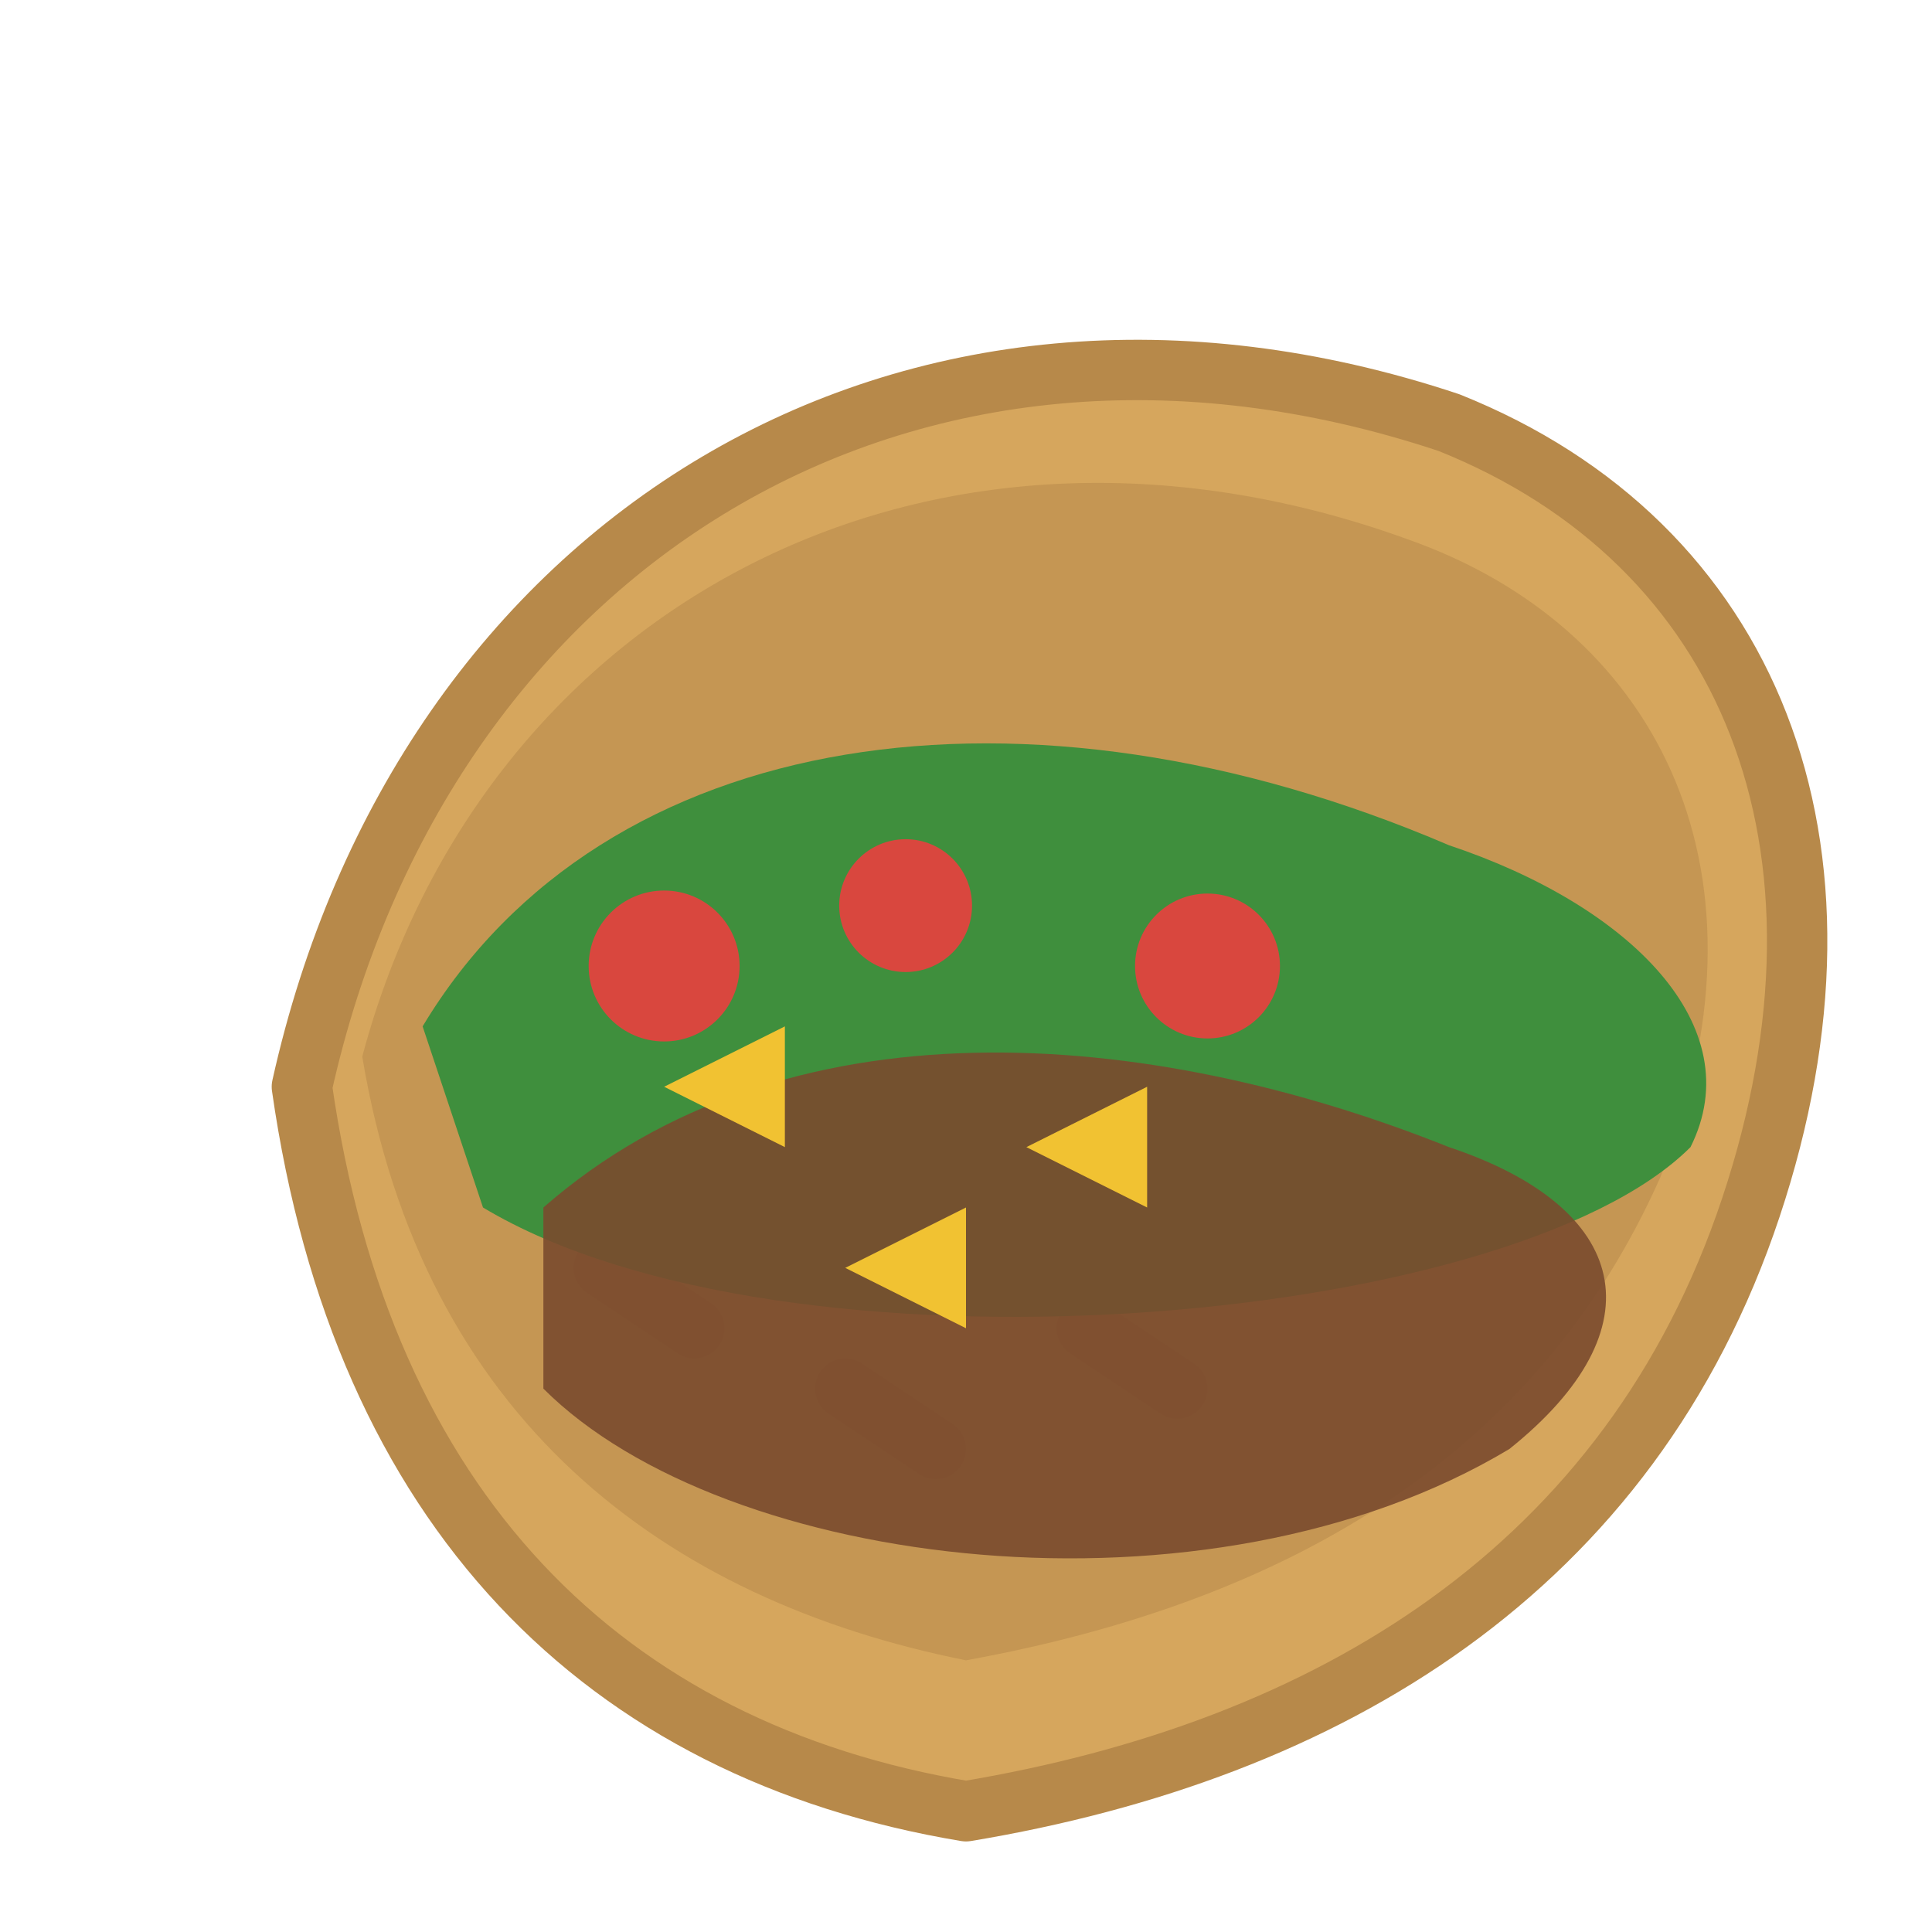
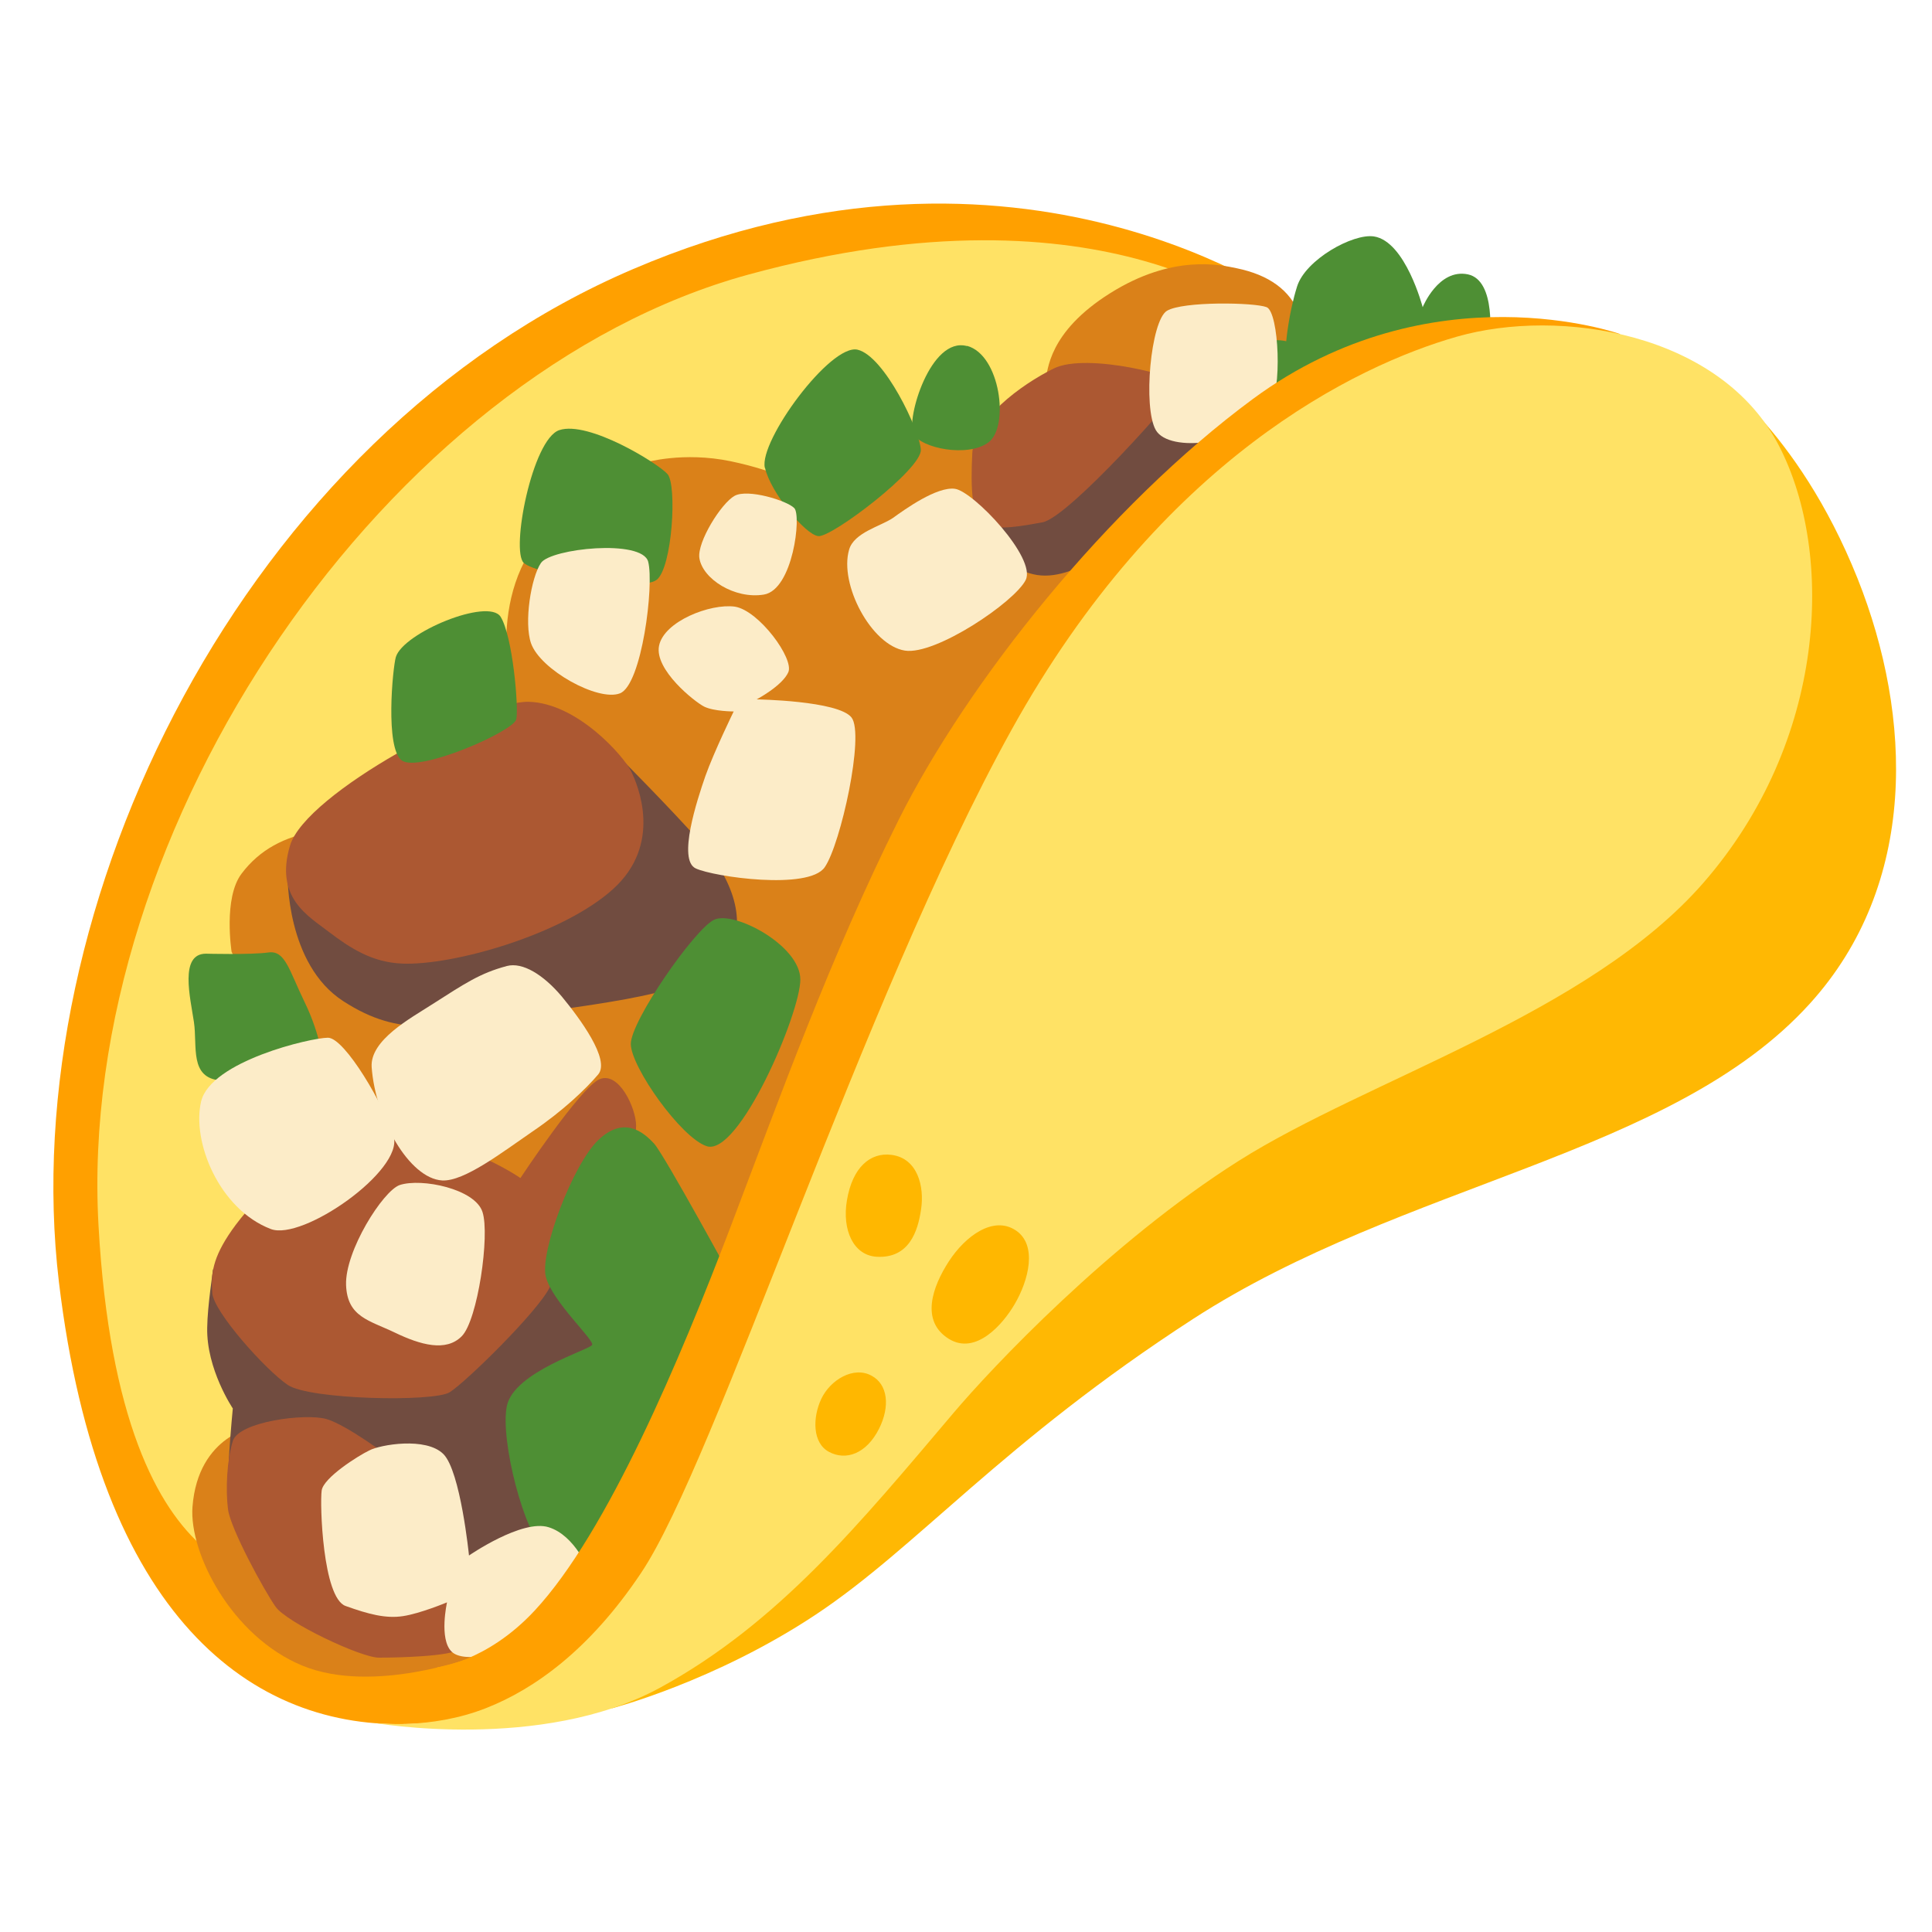
- <svg xmlns="http://www.w3.org/2000/svg" viewBox="0 0 64 64" role="img" aria-label="Taco marker">
-   <path d="M10 36 C14 18 30 8 48 14 C58 18 62 28 58 40 C54 52 44 58 32 60 C20 58 12 50 10 36 Z" fill="#D6A65D" stroke="#B7894A" stroke-width="2" stroke-linejoin="round" />
-   <path d="M12 35 C16 20 31 12 47 18 C55 21 59 29 55 39 C51 48 43 53 32 55 C22 53 14 47 12 35 Z" fill="#B7894A" opacity="0.55" />
-   <path d="M20 42 L23 44" stroke="#B7894A" stroke-width="2" stroke-linecap="round" />
-   <path d="M28 46 L31 48" stroke="#B7894A" stroke-width="2" stroke-linecap="round" />
-   <path d="M36 44 L39 46" stroke="#B7894A" stroke-width="2" stroke-linecap="round" />
-   <path d="M14 34 C20 24 34 22 48 28 C54 30 58 34 56 38 C50 44 26 46 16 40 Z" fill="#3F8F3D" />
-   <path d="M18 40 C26 33 38 34 48 38 C54 40 55 44 50 48 C40 54 24 52 18 46 Z" fill="#7A4A2E" opacity="0.9" />
-   <path d="M22 36 L26 34 L26 38 Z" fill="#F1C232" />
-   <path d="M34 38 L38 36 L38 40 Z" fill="#F1C232" />
-   <path d="M28 42 L32 40 L32 44 Z" fill="#F1C232" />
-   <circle cx="22" cy="32" r="2.5" fill="#D9473E" />
-   <circle cx="30" cy="30" r="2.2" fill="#D9473E" />
-   <circle cx="40" cy="32" r="2.4" fill="#D9473E" />
+ <svg xmlns="http://www.w3.org/2000/svg" version="1.2" viewBox="0 0 800 800" width="800" height="800" role="img" aria-label="Taco marker">
+   <style>
+     .a{fill:#ffb803}
+     .b{fill:#ffa000}
+     .c{fill:#ffe265}
+     .d{fill:#da8119}
+     .e{fill:#714c40}
+     .f{fill:#ac5832}
+     .g{fill:#4e8f34}
+     .h{fill:#fcecc8}
+     .i{fill:#ffb700}
+   </style>
+   <path class="a" d="m278.5 662.6l-25.2 44.8c0 0 42.6-11 84.6-38.9 42-27.9 77-71.1 156.2-122.4 87.5-56.6 198.2-67.5 255.3-130.5 44.9-49.5 42.6-118.7 19.8-176-25.1-62.8-61.9-86.2-61.9-86.2z" />
+   <path class="b" d="m601.3 203.4c4.7-3.5-65.2-76.9-65.2-76.9 0 0-113.1-83.9-273.9-15.1-160.8 68.7-256.4 263.4-237.8 419.5 16.6 138.5 79.8 185.9 146.7 182.9 103.7-4.7 155.6-73.5 155.6-73.5z" />
+   <path class="c" d="m525.4 132.9c0 0-66.3-60-215.5-19.2-149.1 40.8-278.5 228.4-269.1 393.9 9 161 80.4 145.7 80.4 145.7 0 0 202.7-318.1 208.6-322.8 5.8-4.7 195.6-197.6 195.6-197.6z" />
+   <path class="d" d="m196.4 686c0 0-41.8 15.8-71.2 3.7-29.3-12.1-46.9-46.6-45.5-65.7 2.3-30.1 26.3-33.4 26.3-33.4l44-81.3-54.1-115.2c0 0-3.5-22.2 4.1-32.3 7.6-10.1 17.7-15.2 30.8-17.7 13.1-2.5 82.9-48.5 82.9-48.5 0 0-13.7-42.5 9-71.8 22.8-29.3 44.5-32.3 44.5-32.3 0 0 15.7-4.6 35.4-0.5 19.6 4.1 29.3 10.1 29.3 10.1l35.3-23.2 58.2-4.1c0 0 6.5-12.1 7.5-16.2 1-4 1-20 26.8-36.2 25.8-16.2 45.4-11.8 52.5-10.3 13 2.7 22.1 8.9 26 19.4 5.5 15-4.7 71.1-4.7 71.1l-274.7 428z" />
+   <path class="e" d="m199.6 341.8l-80.5 20.6c0 0-0.7 36.9 23.1 52.2 23.7 15.3 40.1 10.6 76.5 5.3 36.4-5.3 75.4-9.5 83.3-24.8 7.9-15.4 0-32.7-12.1-46.5-12.1-13.7-32.9-34.6-32.9-34.6z" />
+   <path class="e" d="m101 532.8l-12.8-7.2c0.1 0-2.3 15.1-2.4 24.1-0.4 17.2 10.6 33.5 10.6 33.5 0 0-3.5 35.5-1.3 41.3 2.1 5.8 104 24.9 104 24.9l33.3-11.1 31.6-108.7-87.1-9.5c0 0-74.3 10.1-75.9 12.7z" />
+   <path class="e" d="m446.1 188.1l-38.1 29.3c0 0 2.9 16.4 19.9 20.4 17 4 38.1-14.9 50.8-25.4 12.7-10.5 38.7-39.9 35.5-43.8-3.3-4-36.3-8-36.3-8z" />
+   <path class="f" d="m431.6 216.3c10.9-1.9 56.8-53.6 57.6-56.9 0.7-3.2-39.1-13.7-52.9-6.8-13.7 6.8-33 21-33.7 35.1-0.7 14.1-0.4 27.5 5.5 29.7 5.7 2.2 15.2 0.4 23.5-1.1z" />
+   <path class="f" d="m166.5 399c21.2 0.9 66.6-12.1 87.3-30.8 20.6-18.6 10.5-42.8 7.5-48.9-3-6.1-22.2-28.2-42.4-28.7-20.2-0.5-92.3 37.8-98.8 59.5-6.5 21.7 7.6 29.2 16.1 35.8 8.6 6.5 17.7 12.6 30.3 13.1z" />
+   <path class="f" d="m259.3 484.2c0 0 4.1-11.1 4.1-18.1 0-7.1-7.1-22.7-15.2-19.2-8 3.5-32.7 40.9-32.7 40.9 0 0-28.3-19.7-59-17.2-30.8 2.6-52.4 27.3-60.5 38.8-8.1 11.6-8.7 18.3-8.1 26 0.5 7.8 22.2 32 31.3 38.1 9.1 6.1 60.5 7.1 67 3 6.6-4.1 36.4-33.3 41.4-43.4 5.1-10 31.7-48.9 31.7-48.9z" />
+   <path class="f" d="m161.9 603.8c0 0-18.1-13.7-26.7-16.2-8.6-2.5-36.3 1-38.8 9.1-2.5 8.1-3 20.2-2 28.2 1 8.1 15.1 33.9 19.7 40.4 4.5 6.5 35.3 21.1 42.8 21.1 7.6 0 29.8-0.5 33.3-3.5 3.5-3 3.5-20.5-1-35.3-5.1-16.7-27.3-43.8-27.3-43.8z" />
+   <path class="g" d="m163.9 272.1c-1.3 4.5-4.5 37.8 2.5 42.8 7.1 5.1 46.4-12.1 47.4-17.1 1-5.1-1.5-34.3-6.5-42.4-5.1-8-40.4 6.6-43.4 16.7z" />
+   <path class="g" d="m231.6 178.1c-11.2 3.7-20.2 50-14.7 55 5.6 5 48.5 12.1 55 7 6.5-5 8.5-39.3 4.5-43.8-4-4.5-32.7-22.2-44.8-18.2z" />
+   <path class="g" d="m616.8 140.8c0 0 3-24.7-9-27.2-12.2-2.5-18.7 13.6-18.7 13.6 0 0-7.1-27.3-20.2-29.3-8.7-1.3-28.3 9.6-31.8 20.7-3.5 11.1-4.5 22.7-4.5 22.7 0 0-16.2-4.1-11.2 12.6 5.1 16.7 10.1 33.8 10.1 33.8 0 0 85.3-47.9 85.3-46.9z" />
+   <path class="g" d="m316.8 193.8c2.2 9.9 16.6 27.7 22.1 28.2 5.6 0.5 42.9-27.8 42.4-35.8-0.5-8.1-15.1-38.8-26.2-41.4-11.2-2.6-40.9 37.8-38.4 48.9z" />
+   <path class="g" d="m400.4 143.3c-15.1-4.1-25.2 30.2-22.2 36.3 3 6 22.7 10 31.2 3.5 8.6-6.6 4.8-36.2-9-39.9z" />
+   <path class="g" d="m292.6 474.6c13.3 4.5 38.8-54.9 38.8-69 0-14.2-27.8-28.8-35.8-24.7-8.1 4-34.4 41.8-34.4 51.4 0.1 9.6 20.8 38.8 31.4 42.3z" />
+   <path class="g" d="m304.7 532.6c0 0-29.3-53.9-33.8-59-4.6-5-12.6-11.6-23.2-1.5-10.6 10.2-24.2 46.4-21.7 56.5 2.5 10.2 20.2 26.3 19.2 28.3-1 2-32.3 11.1-35.3 25.2-3 14.1 7.5 53.9 15.6 59.5 8.1 5.5 27.3 0.5 27.3 0.5z" />
+   <path class="g" d="m85.3 394.9c-11.1 0-6.5 18.2-5 28.3 1.5 10-2 23.2 11.1 24.2 13.1 1 42.4-7.6 42.4-7.6 0 0-1-11.1-7.6-24.7-6.6-13.6-8.1-21.7-15.1-20.7-7.1 1-25.8 0.5-25.8 0.5z" />
+   <path class="h" d="m163 470.6c4.1 14.1-37.8 43.4-50.9 38.3-21.4-8.2-32.8-36.3-28.8-52.9 4.1-16.6 45.4-26.3 52.5-26.3 7 0 23.6 28.5 27.2 40.9z" />
+   <path class="h" d="m153.9 441.9c1.5 21.2 15.5 46.1 29.2 46.9 9.1 0.5 24.9-11.7 37.3-20.2 12.7-8.6 22.2-17.7 27.3-23.7 5.1-6.1-7.6-23.2-15.1-32.3-7.6-9-16.2-14.3-22.7-12.6-11.2 3-17.2 7.1-31.3 16.1-8.5 5.5-25.5 14.6-24.7 25.8z" />
+   <path class="h" d="m143.3 532.1c0.5 13.3 9.6 14.6 20.2 19.7 10.6 5.1 21.2 8.1 27.7 1.5 6.6-6.6 11.7-41.9 8.6-51.4-3-9.6-25.2-14.2-34.3-11.2-6.9 2.4-22.7 27.3-22.2 41.4z" />
+   <path class="h" d="m219.9 266.4c3.9 11 27.8 24.2 36.8 20.7 9.1-3.5 14.2-44.9 11.7-54.5-2.5-9.5-40.3-5.5-44.4 0.5-4.1 6-7.1 24.7-4.1 33.3z" />
+   <path class="h" d="m272.9 267.4c-2 9.9 14.7 23.2 18.7 25.2 4.1 2 12.2 2 12.2 2 0 0-8.1 16.6-11.7 26.7-3.5 10.1-11.6 34.8-4 38.3 7.5 3.5 46.8 9.1 53.4-0.5 6.6-9.5 16.6-54.9 11.1-62-5.5-7-39.3-7.5-39.3-7.5 0 0 10.6-5.6 13.1-11.2 2.6-5.5-12.1-25.6-22.1-27.2-10.2-1.4-29.4 6.1-31.4 16.2z" />
+   <path class="h" d="m289.6 231.1c1.3 8.6 14.6 17.1 26.7 15.1 12.1-2 15.6-32.8 12.6-35.8-3-3.1-19.2-8.1-24.7-5.1-5.6 3.1-15.6 19.2-14.6 25.8z" />
+   <path class="h" d="m351.6 227.6c-4.2 14.3 9.2 39.6 23.1 41.8 12.7 2 45.4-20.1 50-29.2 4.6-9.1-21.7-36.8-29.3-37.8-7.5-1-20.7 8.5-25.7 12.1-5 3.4-16.1 6-18.1 13.1z" />
+   <path class="h" d="m483.2 128.7c-6.7 4.1-10 40-4.6 49.4 5.6 9.6 36.3 6.1 46.9-8.5 5.6-7.7 4.1-40.3-1-42.4-5-2-34.7-2.5-41.3 1.5z" />
+   <path class="h" d="m243.9 650.6c0 0-5.7-14.8-16.7-18.2-11-3.5-33 11.7-33 11.7 0 0-3.5-34.9-10.6-42-7.2-7.2-26.2-3.9-30.7-1.5-4.6 2.2-19 11.3-19.7 16.6-0.8 5.4 0.4 44.4 9.9 47.8 9.5 3.4 16.6 5.3 23.8 4.2 7.2-1.1 18.2-5.7 18.2-5.7 0 0-3.4 15.2 1.9 20.4 5.3 5.3 23.9-0.3 25-1.1 1.2-0.8 31.9-32.2 31.9-32.2z" />
+   <path class="b" d="m225.7 706.6l-44.8-16.2c0 0 20.5-2 40.5-23.5 30.2-32.5 60.3-104.3 81-158.6 20.7-54.4 41.4-112.1 69.8-169 28.5-56.9 86.4-129.7 146.6-174.1 74.1-54.6 152-26.9 152-26.9l-20.1 175.2-347.4 354.3z" />
+   <path class="c" d="m705.3 365.6c51.2-58.7 54.3-136.1 31.6-180.5-24.1-47.5-91.3-57.8-133.6-45.7-42 12-122.4 50.8-184.5 162.9-62.1 112.1-122.2 302.7-153.4 349.1-21.4 32-44.4 48.1-63.9 55.8-23.4 9.3-46.7 6.2-46.7 6.2 0 0 69.3 12.2 118.4-14.5 49.1-26.8 82.7-67.9 121.6-113.8 15.8-18.7 64.8-70.7 118.1-104.4 53.2-33.7 145-60.8 192.4-115.1z" />
+   <path class="i" d="m363.1 520.4c13.3 0.7 17-10.5 18.3-19.7 1.4-9.2-1.3-21.1-12.3-22.5-8.7-1.1-16.1 5.1-18.4 18.8-2.1 12.3 2.7 22.9 12.4 23.4z" />
+   <path class="i" d="m360.8 569.6c-7.4-4-17 1.8-20.7 9.6-3.7 7.8-3.7 18.4 3.2 22 6.9 3.7 15.4 0.9 20.7-9.6 4.6-9.2 3.7-18.4-3.2-22z" />
+   <path class="i" d="m392.9 554.4c-11.9-7.4-6.8-21.6 0-32.1 6.9-10.6 18.4-18.9 27.6-12.9 9.2 6 5.5 20.7-0.4 30.7-4.8 8.2-16 21.2-27.2 14.3z" />
</svg>
